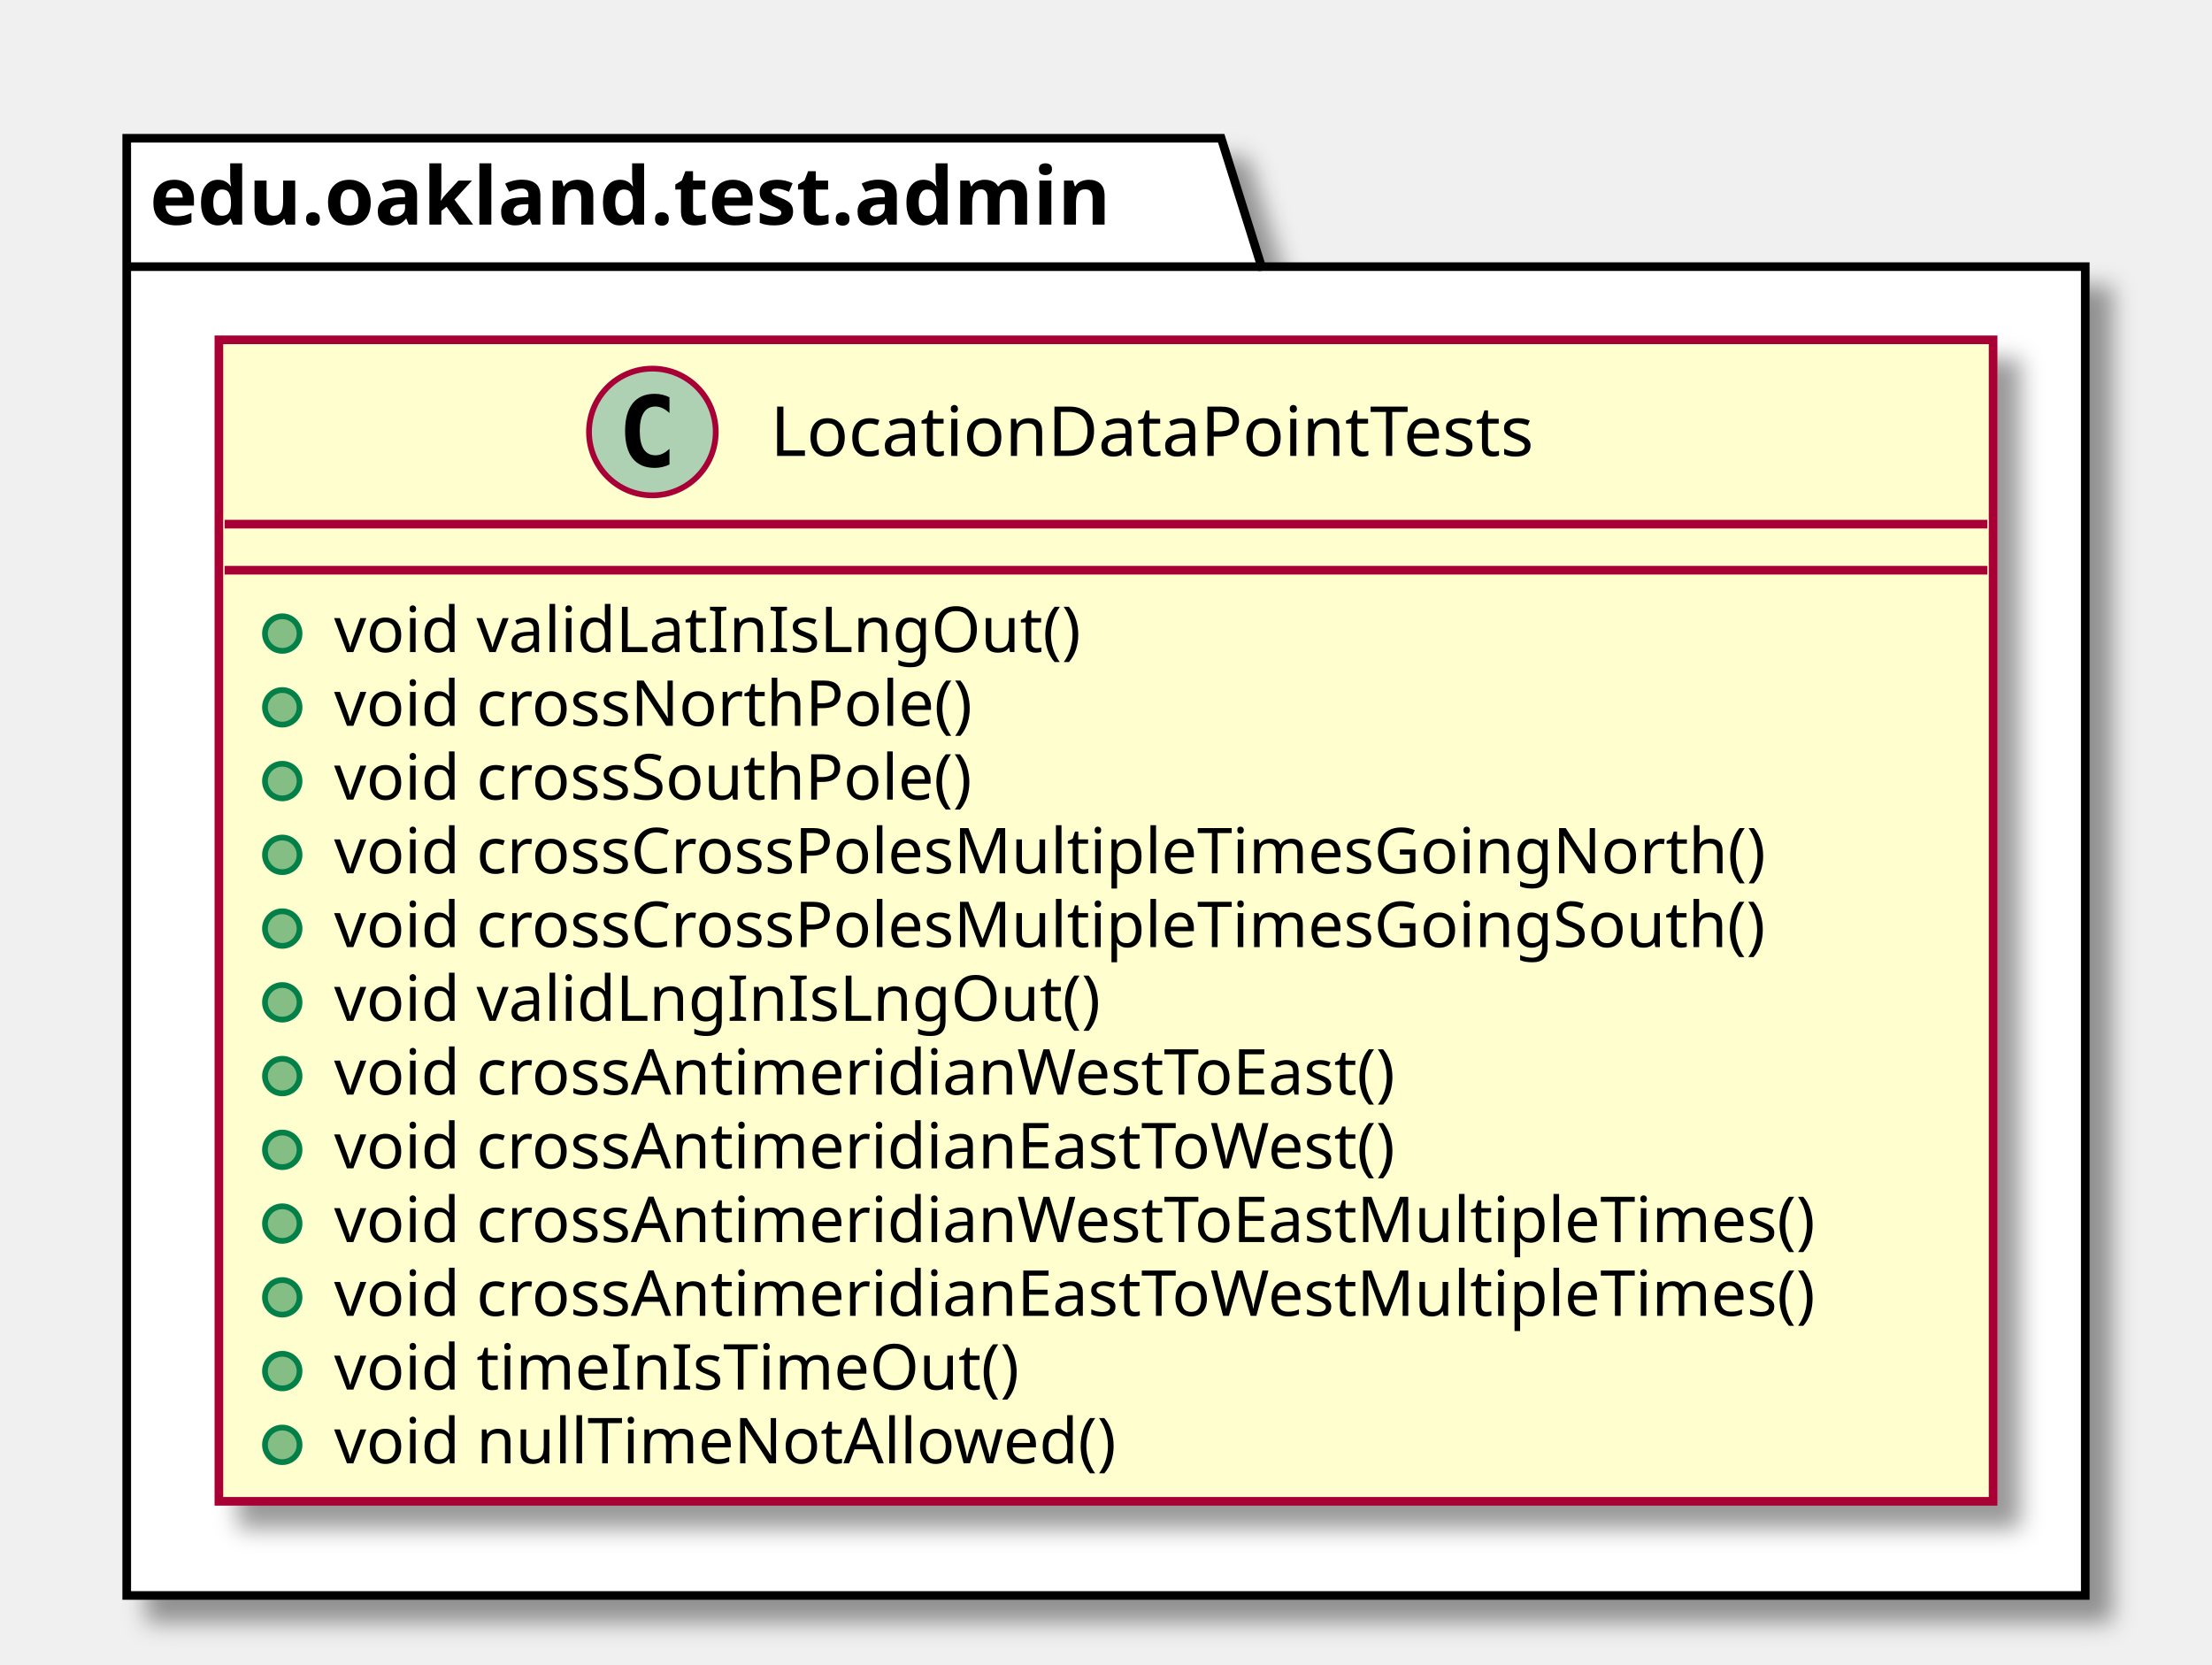
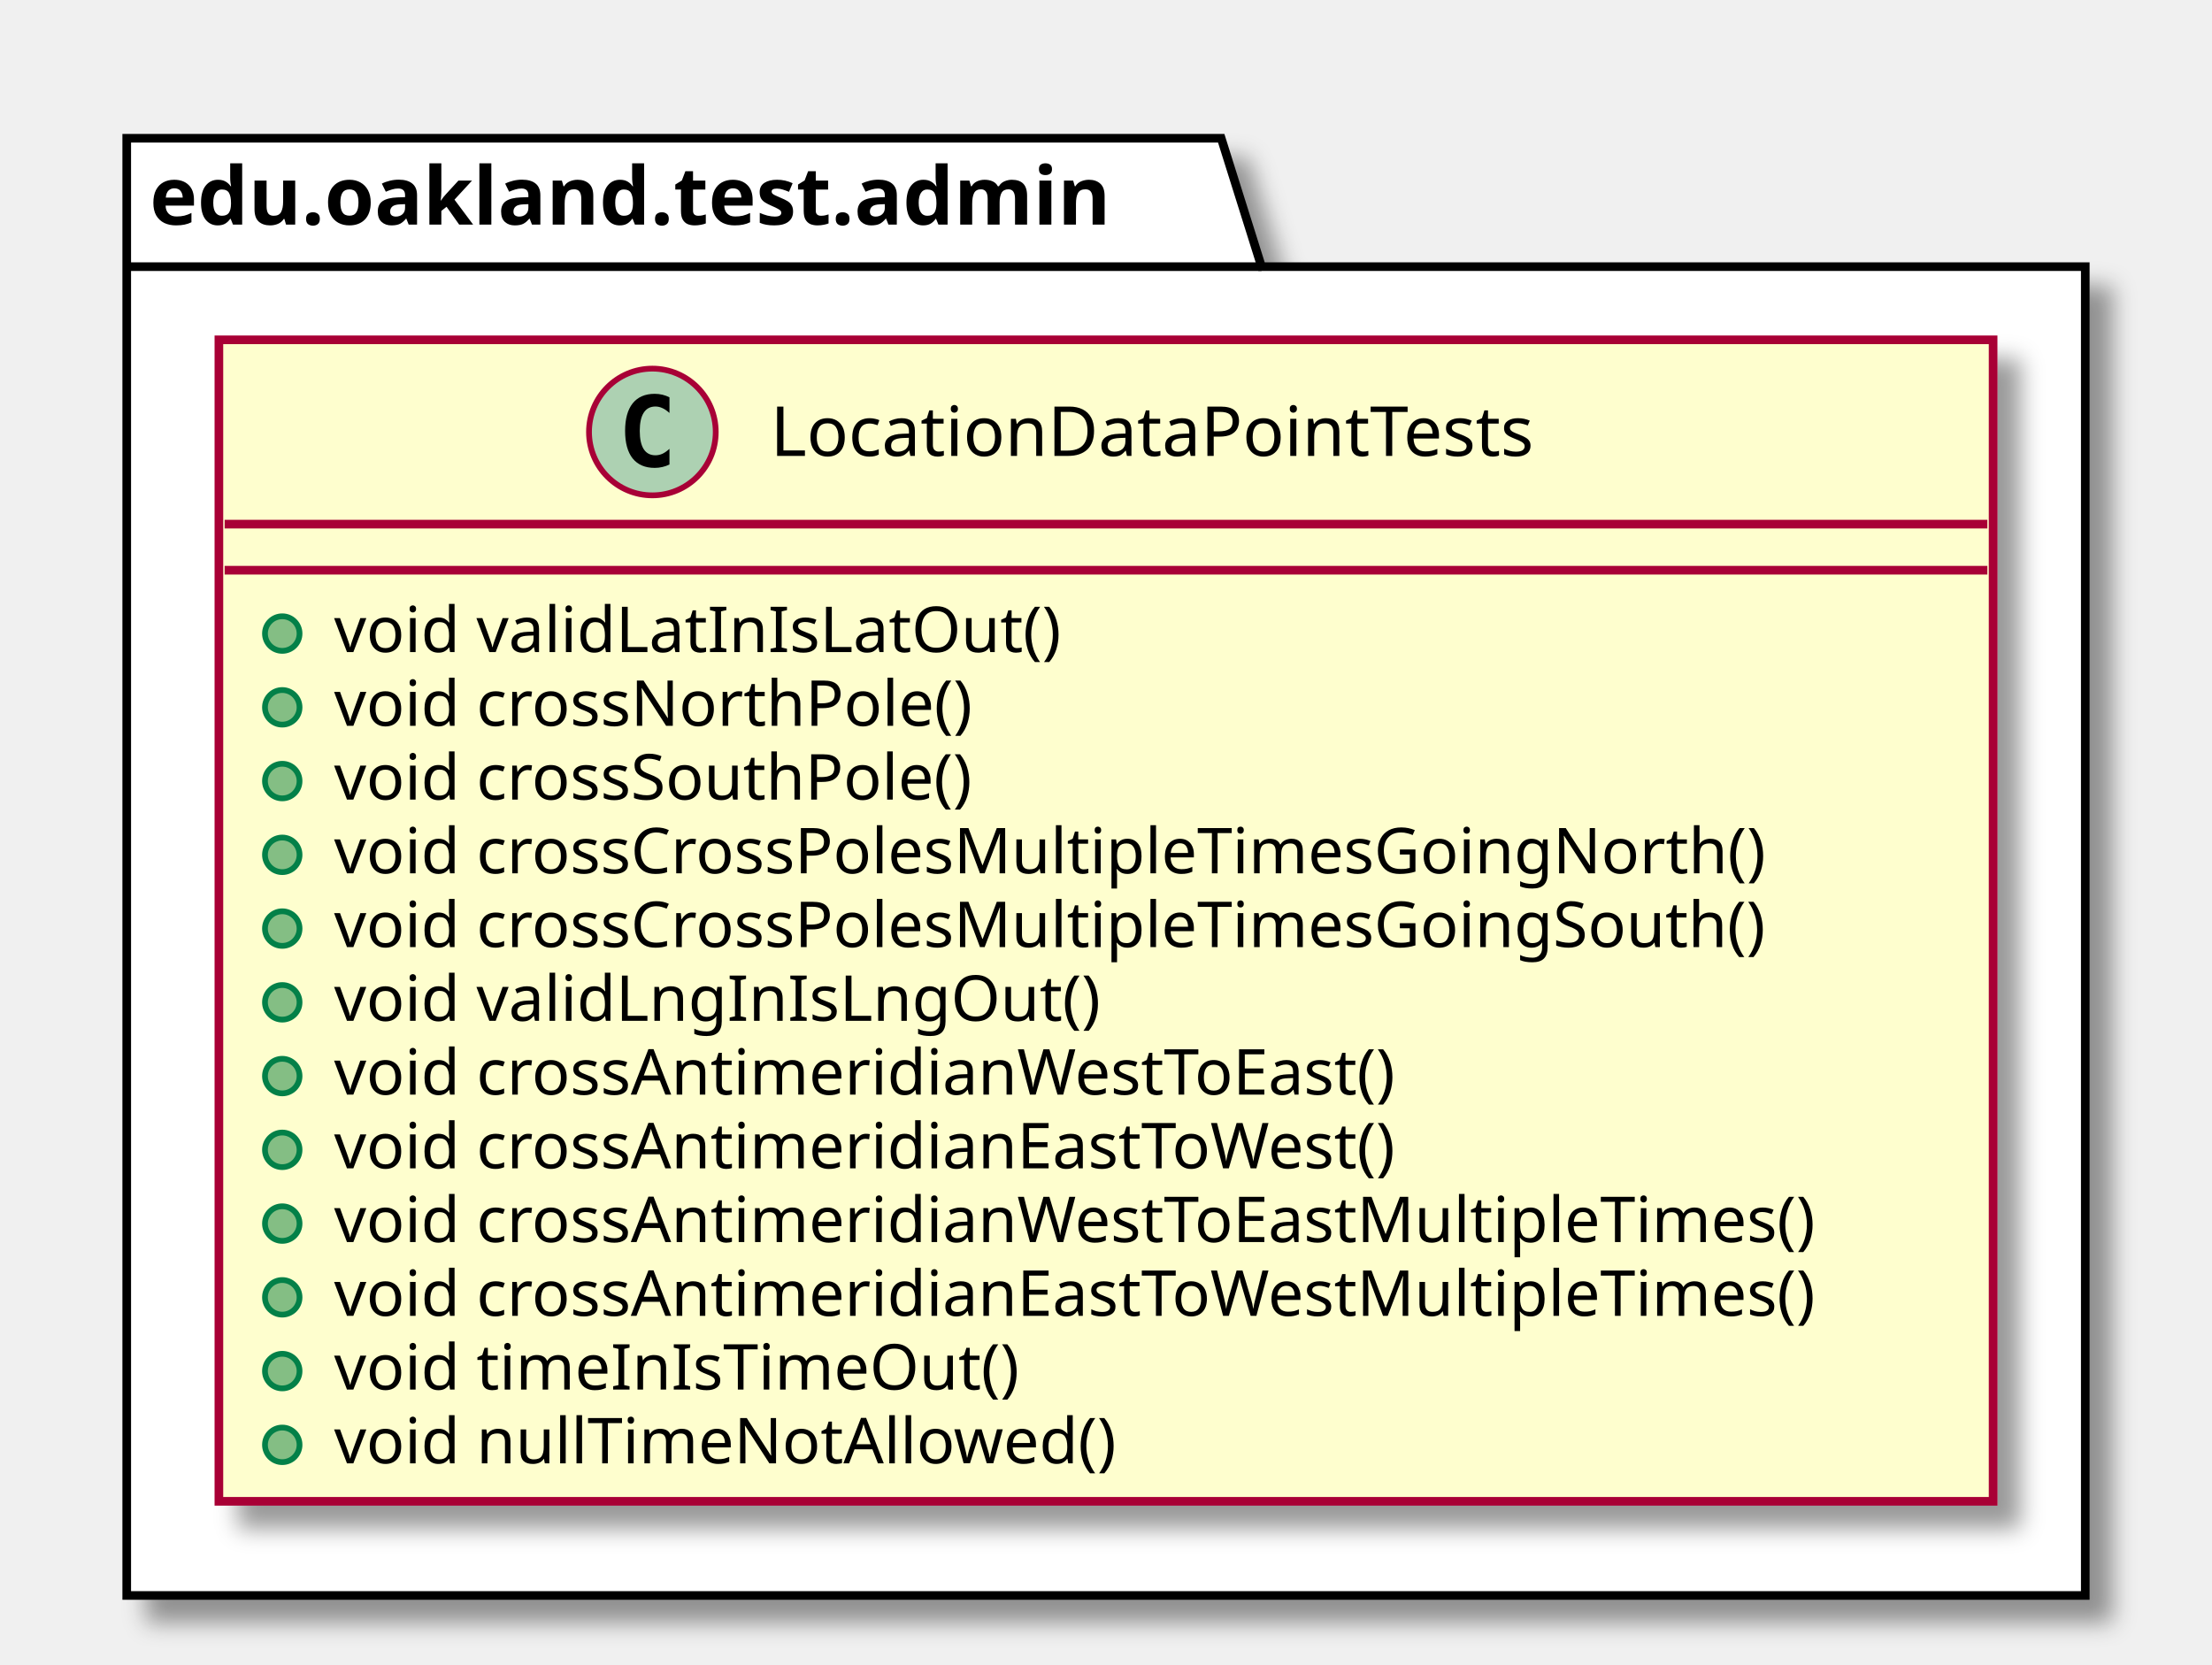
<svg xmlns="http://www.w3.org/2000/svg" contentScriptType="application/ecmascript" contentStyleType="text/css" height="289px" preserveAspectRatio="none" style="width:384px;height:289px;" version="1.1" viewBox="0 0 384 289" width="384px" zoomAndPan="magnify">
  <defs>
-     <filter height="300%" id="fntwwmtau34pf" width="300%" x="-1" y="-1">
+     <filter height="300%" id="f22xdmwa8ewz7" width="300%" x="-1" y="-1">
      <feGaussianBlur result="blurOut" stdDeviation="2.0" />
      <feColorMatrix in="blurOut" result="blurOut2" type="matrix" values="0 0 0 0 0 0 0 0 0 0 0 0 0 0 0 0 0 0 .4 0" />
      <feOffset dx="4.0" dy="4.0" in="blurOut2" result="blurOut3" />
      <feBlend in="SourceGraphic" in2="blurOut3" mode="normal" />
    </filter>
  </defs>
  <g>
-     <polygon fill="#FFFFFF" filter="url(#fntwwmtau34pf)" points="22,24,212,24,219,46.297,362,46.297,362,277,22,277,22,24" style="stroke: #000000; stroke-width: 1.5;" />
+     <polygon fill="#FFFFFF" filter="url(#f22xdmwa8ewz7)" points="22,24,212,24,219,46.297,362,46.297,362,277,22,277,22,24" style="stroke: #000000; stroke-width: 1.5;" />
    <line style="stroke: #000000; stroke-width: 1.5;" x1="22" x2="219" y1="46.297" y2="46.297" />
    <text fill="#000000" font-family="sans-serif" font-size="14" font-weight="bold" lengthAdjust="spacingAndGlyphs" textLength="184" x="26" y="38.995">edu.oakland.test.admin</text>
-     <rect fill="#FEFECE" filter="url(#fntwwmtau34pf)" height="201.656" id="LocationDataPointTests" style="stroke: #A80036; stroke-width: 1.5;" width="308" x="38" y="59" />
+     <rect fill="#FEFECE" filter="url(#f22xdmwa8ewz7)" height="201.656" id="LocationDataPointTests" style="stroke: #A80036; stroke-width: 1.5;" width="308" x="38" y="59" />
    <ellipse cx="113.25" cy="75" fill="#ADD1B2" rx="11" ry="11" style="stroke: #A80036; stroke-width: 1.0;" />
    <path d="M116.219,80.641 Q115.641,80.938 115,81.078 Q114.359,81.234 113.656,81.234 Q111.156,81.234 109.828,79.594 Q108.516,77.938 108.516,74.812 Q108.516,71.688 109.828,70.031 Q111.156,68.375 113.656,68.375 Q114.359,68.375 115,68.531 Q115.656,68.688 116.219,68.984 L116.219,71.703 Q115.594,71.125 115,70.859 Q114.406,70.578 113.781,70.578 Q112.438,70.578 111.75,71.656 Q111.062,72.719 111.062,74.812 Q111.062,76.906 111.75,77.984 Q112.438,79.047 113.781,79.047 Q114.406,79.047 115,78.781 Q115.594,78.5 116.219,77.922 L116.219,80.641 Z " />
    <text fill="#000000" font-family="sans-serif" font-size="12" lengthAdjust="spacingAndGlyphs" textLength="149" x="133.75" y="79.154">LocationDataPointTests</text>
    <line style="stroke: #A80036; stroke-width: 1.5;" x1="39" x2="345" y1="91" y2="91" />
    <line style="stroke: #A80036; stroke-width: 1.5;" x1="39" x2="345" y1="99" y2="99" />
    <ellipse cx="49" cy="110" fill="#84BE84" rx="3" ry="3" style="stroke: #038048; stroke-width: 1.0;" />
-     <text fill="#000000" font-family="sans-serif" font-size="11" lengthAdjust="spacingAndGlyphs" textLength="138" x="58" y="113.21">void validLatInIsLngOut()</text>
+     <text fill="#000000" font-family="sans-serif" font-size="11" lengthAdjust="spacingAndGlyphs" textLength="135" x="58" y="113.21">void validLatInIsLatOut()</text>
    <ellipse cx="49" cy="122.805" fill="#84BE84" rx="3" ry="3" style="stroke: #038048; stroke-width: 1.0;" />
    <text fill="#000000" font-family="sans-serif" font-size="11" lengthAdjust="spacingAndGlyphs" textLength="122" x="58" y="126.015">void crossNorthPole()</text>
    <ellipse cx="49" cy="135.609" fill="#84BE84" rx="3" ry="3" style="stroke: #038048; stroke-width: 1.0;" />
    <text fill="#000000" font-family="sans-serif" font-size="11" lengthAdjust="spacingAndGlyphs" textLength="124" x="58" y="138.82">void crossSouthPole()</text>
    <ellipse cx="49" cy="148.414" fill="#84BE84" rx="3" ry="3" style="stroke: #038048; stroke-width: 1.0;" />
    <text fill="#000000" font-family="sans-serif" font-size="11" lengthAdjust="spacingAndGlyphs" textLength="274" x="58" y="151.625">void crossCrossPolesMultipleTimesGoingNorth()</text>
    <ellipse cx="49" cy="161.219" fill="#84BE84" rx="3" ry="3" style="stroke: #038048; stroke-width: 1.0;" />
    <text fill="#000000" font-family="sans-serif" font-size="11" lengthAdjust="spacingAndGlyphs" textLength="276" x="58" y="164.429">void crossCrossPolesMultipleTimesGoingSouth()</text>
    <ellipse cx="49" cy="174.023" fill="#84BE84" rx="3" ry="3" style="stroke: #038048; stroke-width: 1.0;" />
    <text fill="#000000" font-family="sans-serif" font-size="11" lengthAdjust="spacingAndGlyphs" textLength="141" x="58" y="177.234">void validLngInIsLngOut()</text>
    <ellipse cx="49" cy="186.828" fill="#84BE84" rx="3" ry="3" style="stroke: #038048; stroke-width: 1.0;" />
    <text fill="#000000" font-family="sans-serif" font-size="11" lengthAdjust="spacingAndGlyphs" textLength="204" x="58" y="190.039">void crossAntimeridianWestToEast()</text>
    <ellipse cx="49" cy="199.633" fill="#84BE84" rx="3" ry="3" style="stroke: #038048; stroke-width: 1.0;" />
    <text fill="#000000" font-family="sans-serif" font-size="11" lengthAdjust="spacingAndGlyphs" textLength="204" x="58" y="202.843">void crossAntimeridianEastToWest()</text>
    <ellipse cx="49" cy="212.438" fill="#84BE84" rx="3" ry="3" style="stroke: #038048; stroke-width: 1.0;" />
    <text fill="#000000" font-family="sans-serif" font-size="11" lengthAdjust="spacingAndGlyphs" textLength="282" x="58" y="215.648">void crossAntimeridianWestToEastMultipleTimes()</text>
    <ellipse cx="49" cy="225.242" fill="#84BE84" rx="3" ry="3" style="stroke: #038048; stroke-width: 1.0;" />
    <text fill="#000000" font-family="sans-serif" font-size="11" lengthAdjust="spacingAndGlyphs" textLength="282" x="58" y="228.453">void crossAntimeridianEastToWestMultipleTimes()</text>
    <ellipse cx="49" cy="238.047" fill="#84BE84" rx="3" ry="3" style="stroke: #038048; stroke-width: 1.0;" />
    <text fill="#000000" font-family="sans-serif" font-size="11" lengthAdjust="spacingAndGlyphs" textLength="128" x="58" y="241.257">void timeInIsTimeOut()</text>
    <ellipse cx="49" cy="250.852" fill="#84BE84" rx="3" ry="3" style="stroke: #038048; stroke-width: 1.0;" />
    <text fill="#000000" font-family="sans-serif" font-size="11" lengthAdjust="spacingAndGlyphs" textLength="145" x="58" y="254.062">void nullTimeNotAllowed()</text>
  </g>
</svg>
